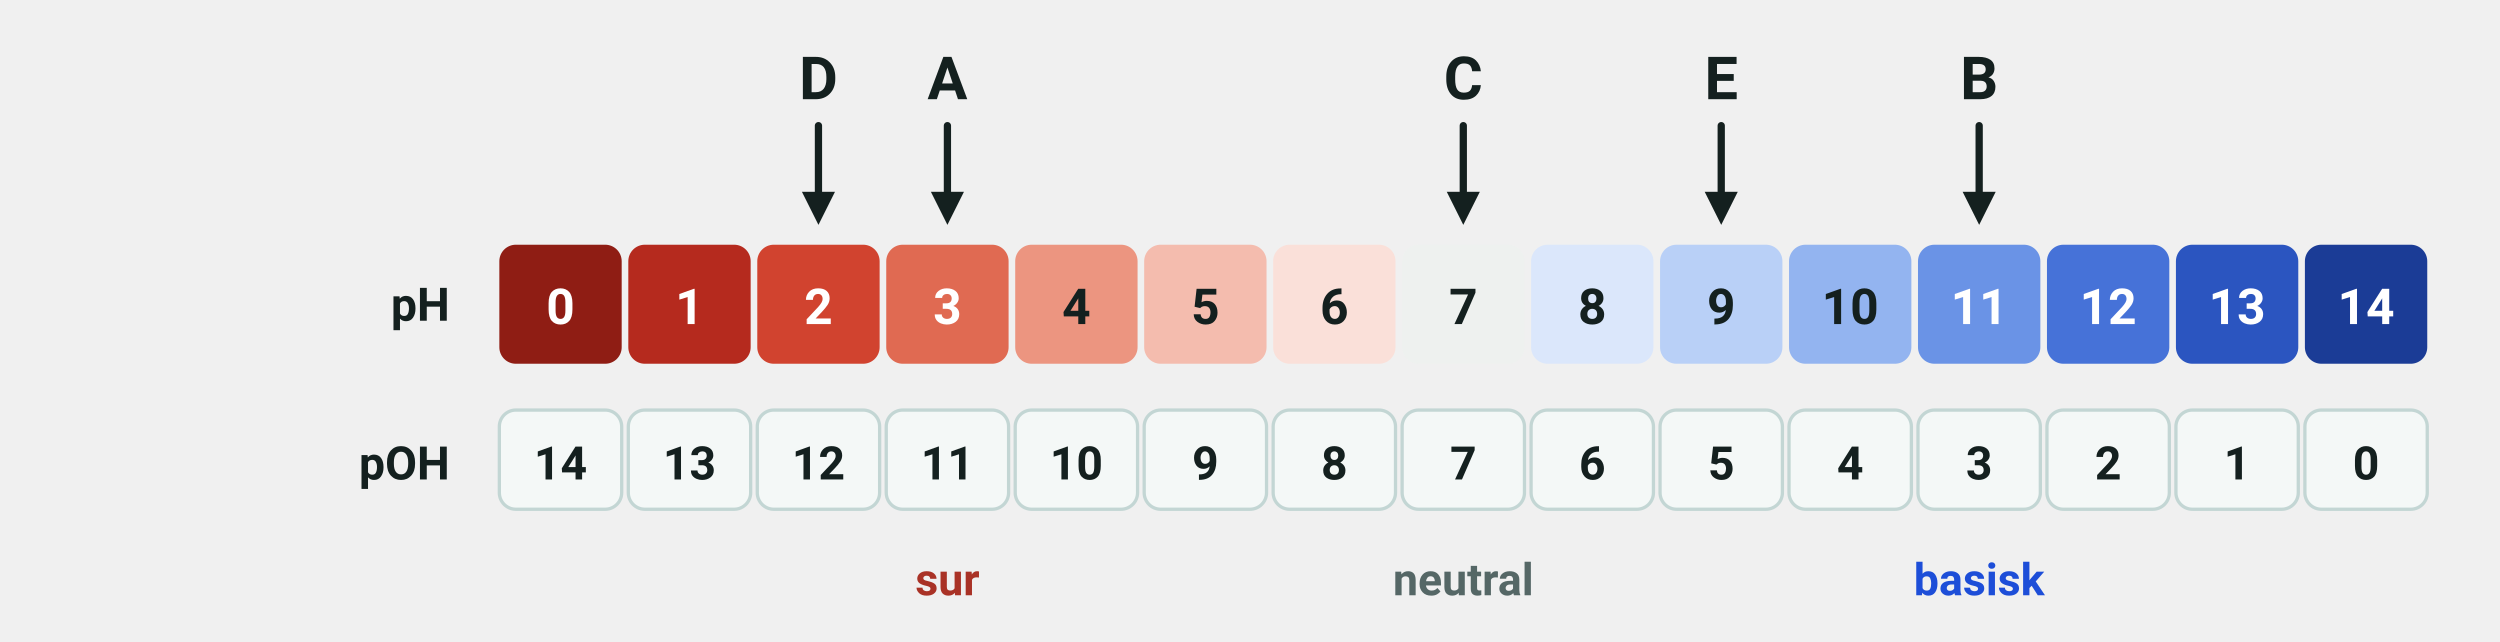
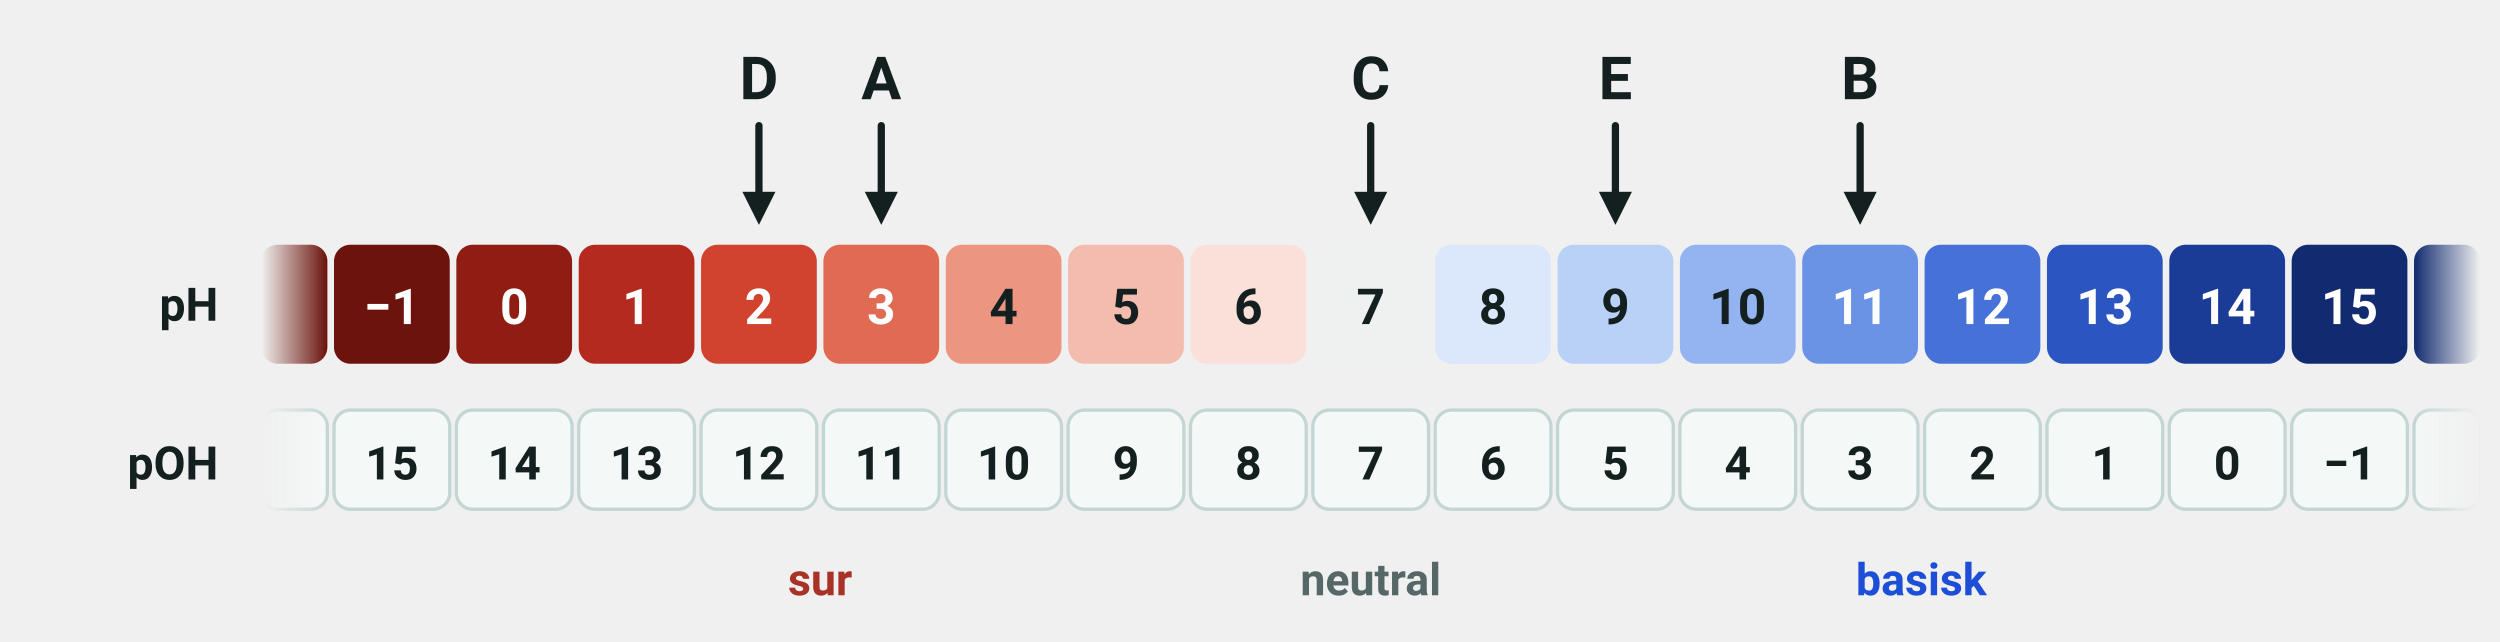
- <svg xmlns="http://www.w3.org/2000/svg" viewBox="0 0 756 194" width="756" height="194" font-family="'Segoe UI', Roboto, 'Helvetica Neue', Arial, sans-serif" role="img" aria-label="pH-skalaen fra 0 til 14 med pOH skrevet under. De fem opløsninger er sat ind: D ved pH 2, A ved pH 3, C ved pH 7, E ved pH 9 og B ved pH 11">
-   <text x="136.0" y="97.0" font-size="14" text-anchor="end" fill="#14201f" font-weight="700">
+ <svg xmlns="http://www.w3.org/2000/svg" viewBox="0 0 756 194" width="756" height="194" font-family="'Segoe UI', Roboto, 'Helvetica Neue', Arial, sans-serif" role="img" aria-label="pH-skalaen fra −1 til 15 med pOH skrevet under. De fem opløsninger er sat ind: D ved pH 2, A ved pH 3, C ved pH 7, E ved pH 9 og B ved pH 11">
+   <text x="66.0" y="97.0" font-size="14" text-anchor="end" fill="#14201f" font-weight="700">
    <tspan>pH</tspan>
  </text>
-   <text x="136.0" y="145.0" font-size="14" text-anchor="end" fill="#14201f" font-weight="700">
+   <text x="66.0" y="145.0" font-size="14" text-anchor="end" fill="#14201f" font-weight="700">
    <tspan>pOH</tspan>
  </text>
-   <rect x="151.0" y="74.0" width="37.0" height="36.0" rx="5" fill="#8f1d14" />
-   <text x="169.5" y="98.0" font-size="15" text-anchor="middle" fill="#ffffff" font-weight="700">
+   <defs>
+     <linearGradient id="ud-6b130c-v" x1="1" y1="0" x2="0" y2="0">
+       <stop offset="0" stop-color="#6b130c" stop-opacity="1" />
+       <stop offset="1" stop-color="#6b130c" stop-opacity="0" />
+     </linearGradient>
+   </defs>
+   <rect x="79.0" y="74.0" width="20.0" height="36.0" rx="5" fill="url(#ud-6b130c-v)" />
+   <defs>
+     <linearGradient id="ud-f4f8f7-v" x1="1" y1="0" x2="0" y2="0">
+       <stop offset="0" stop-color="#f4f8f7" stop-opacity="1" />
+       <stop offset="1" stop-color="#f4f8f7" stop-opacity="0" />
+     </linearGradient>
+   </defs>
+   <defs>
+     <linearGradient id="ud-c3d6d4-v" x1="1" y1="0" x2="0" y2="0">
+       <stop offset="0" stop-color="#c3d6d4" stop-opacity="1" />
+       <stop offset="1" stop-color="#c3d6d4" stop-opacity="0" />
+     </linearGradient>
+   </defs>
+   <rect x="79.0" y="124.0" width="20.0" height="30.0" rx="5" fill="url(#ud-f4f8f7-v)" stroke="url(#ud-c3d6d4-v)" stroke-width="1" />
+   <defs>
+     <linearGradient id="ud-122b70-h" x1="0" y1="0" x2="1" y2="0">
+       <stop offset="0" stop-color="#122b70" stop-opacity="1" />
+       <stop offset="1" stop-color="#122b70" stop-opacity="0" />
+     </linearGradient>
+   </defs>
+   <rect x="730.0" y="74.0" width="20.0" height="36.0" rx="5" fill="url(#ud-122b70-h)" />
+   <defs>
+     <linearGradient id="ud-f4f8f7-h" x1="0" y1="0" x2="1" y2="0">
+       <stop offset="0" stop-color="#f4f8f7" stop-opacity="1" />
+       <stop offset="1" stop-color="#f4f8f7" stop-opacity="0" />
+     </linearGradient>
+   </defs>
+   <defs>
+     <linearGradient id="ud-c3d6d4-h" x1="0" y1="0" x2="1" y2="0">
+       <stop offset="0" stop-color="#c3d6d4" stop-opacity="1" />
+       <stop offset="1" stop-color="#c3d6d4" stop-opacity="0" />
+     </linearGradient>
+   </defs>
+   <rect x="730.0" y="124.0" width="20.0" height="30.0" rx="5" fill="url(#ud-f4f8f7-h)" stroke="url(#ud-c3d6d4-h)" stroke-width="1" />
+   <rect x="101.0" y="74.0" width="35.0" height="36.0" rx="5" fill="#6b130c" />
+   <text x="118.5" y="98.0" font-size="15" text-anchor="middle" fill="#ffffff" font-weight="700">
+     <tspan>−1</tspan>
+   </text>
+   <rect x="101.0" y="124.0" width="35.0" height="30.0" rx="5" fill="#f4f8f7" stroke="#c3d6d4" stroke-width="1" />
+   <text x="118.5" y="145.0" font-size="14" text-anchor="middle" fill="#14201f" font-weight="700">
+     <tspan>15</tspan>
+   </text>
+   <rect x="138.0" y="74.0" width="35.0" height="36.0" rx="5" fill="#8f1d14" />
+   <text x="155.5" y="98.0" font-size="15" text-anchor="middle" fill="#ffffff" font-weight="700">
    <tspan>0</tspan>
  </text>
-   <rect x="151.0" y="124.0" width="37.0" height="30.0" rx="5" fill="#f4f8f7" stroke="#c3d6d4" stroke-width="1" />
-   <text x="169.5" y="145.0" font-size="14" text-anchor="middle" fill="#14201f" font-weight="700">
+   <rect x="138.0" y="124.0" width="35.0" height="30.0" rx="5" fill="#f4f8f7" stroke="#c3d6d4" stroke-width="1" />
+   <text x="155.5" y="145.0" font-size="14" text-anchor="middle" fill="#14201f" font-weight="700">
    <tspan>14</tspan>
  </text>
-   <rect x="190.0" y="74.0" width="37.0" height="36.0" rx="5" fill="#b52a1e" />
-   <text x="208.5" y="98.0" font-size="15" text-anchor="middle" fill="#ffffff" font-weight="700">
+   <rect x="175.0" y="74.0" width="35.0" height="36.0" rx="5" fill="#b52a1e" />
+   <text x="192.5" y="98.0" font-size="15" text-anchor="middle" fill="#ffffff" font-weight="700">
    <tspan>1</tspan>
  </text>
-   <rect x="190.0" y="124.0" width="37.0" height="30.0" rx="5" fill="#f4f8f7" stroke="#c3d6d4" stroke-width="1" />
-   <text x="208.5" y="145.0" font-size="14" text-anchor="middle" fill="#14201f" font-weight="700">
+   <rect x="175.0" y="124.0" width="35.0" height="30.0" rx="5" fill="#f4f8f7" stroke="#c3d6d4" stroke-width="1" />
+   <text x="192.5" y="145.0" font-size="14" text-anchor="middle" fill="#14201f" font-weight="700">
    <tspan>13</tspan>
  </text>
-   <rect x="229.0" y="74.0" width="37.0" height="36.0" rx="5" fill="#d1432f" />
-   <text x="247.5" y="98.0" font-size="15" text-anchor="middle" fill="#ffffff" font-weight="700">
+   <rect x="212.0" y="74.0" width="35.0" height="36.0" rx="5" fill="#d1432f" />
+   <text x="229.5" y="98.0" font-size="15" text-anchor="middle" fill="#ffffff" font-weight="700">
    <tspan>2</tspan>
  </text>
-   <rect x="229.0" y="124.0" width="37.0" height="30.0" rx="5" fill="#f4f8f7" stroke="#c3d6d4" stroke-width="1" />
-   <text x="247.5" y="145.0" font-size="14" text-anchor="middle" fill="#14201f" font-weight="700">
+   <rect x="212.0" y="124.0" width="35.0" height="30.0" rx="5" fill="#f4f8f7" stroke="#c3d6d4" stroke-width="1" />
+   <text x="229.5" y="145.0" font-size="14" text-anchor="middle" fill="#14201f" font-weight="700">
    <tspan>12</tspan>
  </text>
-   <rect x="268.0" y="74.0" width="37.0" height="36.0" rx="5" fill="#e06a52" />
-   <text x="286.5" y="98.0" font-size="15" text-anchor="middle" fill="#ffffff" font-weight="700">
+   <rect x="249.0" y="74.0" width="35.0" height="36.0" rx="5" fill="#e06a52" />
+   <text x="266.5" y="98.0" font-size="15" text-anchor="middle" fill="#ffffff" font-weight="700">
    <tspan>3</tspan>
  </text>
-   <rect x="268.0" y="124.0" width="37.0" height="30.0" rx="5" fill="#f4f8f7" stroke="#c3d6d4" stroke-width="1" />
-   <text x="286.5" y="145.0" font-size="14" text-anchor="middle" fill="#14201f" font-weight="700">
+   <rect x="249.0" y="124.0" width="35.0" height="30.0" rx="5" fill="#f4f8f7" stroke="#c3d6d4" stroke-width="1" />
+   <text x="266.5" y="145.0" font-size="14" text-anchor="middle" fill="#14201f" font-weight="700">
    <tspan>11</tspan>
  </text>
-   <rect x="307.0" y="74.0" width="37.0" height="36.0" rx="5" fill="#ec9580" />
-   <text x="325.5" y="98.0" font-size="15" text-anchor="middle" fill="#14201f" font-weight="700">
+   <rect x="286.0" y="74.0" width="35.0" height="36.0" rx="5" fill="#ec9580" />
+   <text x="303.5" y="98.0" font-size="15" text-anchor="middle" fill="#14201f" font-weight="700">
    <tspan>4</tspan>
  </text>
-   <rect x="307.0" y="124.0" width="37.0" height="30.0" rx="5" fill="#f4f8f7" stroke="#c3d6d4" stroke-width="1" />
-   <text x="325.5" y="145.0" font-size="14" text-anchor="middle" fill="#14201f" font-weight="700">
+   <rect x="286.0" y="124.0" width="35.0" height="30.0" rx="5" fill="#f4f8f7" stroke="#c3d6d4" stroke-width="1" />
+   <text x="303.5" y="145.0" font-size="14" text-anchor="middle" fill="#14201f" font-weight="700">
    <tspan>10</tspan>
  </text>
-   <rect x="346.0" y="74.0" width="37.0" height="36.0" rx="5" fill="#f4bcae" />
-   <text x="364.5" y="98.0" font-size="15" text-anchor="middle" fill="#14201f" font-weight="700">
+   <rect x="323.0" y="74.0" width="35.0" height="36.0" rx="5" fill="#f4bcae" />
+   <text x="340.5" y="98.0" font-size="15" text-anchor="middle" fill="#14201f" font-weight="700">
    <tspan>5</tspan>
  </text>
-   <rect x="346.0" y="124.0" width="37.0" height="30.0" rx="5" fill="#f4f8f7" stroke="#c3d6d4" stroke-width="1" />
-   <text x="364.5" y="145.0" font-size="14" text-anchor="middle" fill="#14201f" font-weight="700">
+   <rect x="323.0" y="124.0" width="35.0" height="30.0" rx="5" fill="#f4f8f7" stroke="#c3d6d4" stroke-width="1" />
+   <text x="340.5" y="145.0" font-size="14" text-anchor="middle" fill="#14201f" font-weight="700">
    <tspan>9</tspan>
  </text>
-   <rect x="385.0" y="74.0" width="37.0" height="36.0" rx="5" fill="#fae0d9" />
-   <text x="403.5" y="98.0" font-size="15" text-anchor="middle" fill="#14201f" font-weight="700">
+   <rect x="360.0" y="74.0" width="35.0" height="36.0" rx="5" fill="#fae0d9" />
+   <text x="377.5" y="98.0" font-size="15" text-anchor="middle" fill="#14201f" font-weight="700">
    <tspan>6</tspan>
  </text>
-   <rect x="385.0" y="124.0" width="37.0" height="30.0" rx="5" fill="#f4f8f7" stroke="#c3d6d4" stroke-width="1" />
-   <text x="403.5" y="145.0" font-size="14" text-anchor="middle" fill="#14201f" font-weight="700">
+   <rect x="360.0" y="124.0" width="35.0" height="30.0" rx="5" fill="#f4f8f7" stroke="#c3d6d4" stroke-width="1" />
+   <text x="377.5" y="145.0" font-size="14" text-anchor="middle" fill="#14201f" font-weight="700">
    <tspan>8</tspan>
  </text>
-   <rect x="424.0" y="74.0" width="37.0" height="36.0" rx="5" fill="#eef1ef" />
-   <text x="442.5" y="98.0" font-size="15" text-anchor="middle" fill="#14201f" font-weight="700">
+   <rect x="397.0" y="74.0" width="35.0" height="36.0" rx="5" fill="#eef1ef" />
+   <text x="414.5" y="98.0" font-size="15" text-anchor="middle" fill="#14201f" font-weight="700">
    <tspan>7</tspan>
  </text>
-   <rect x="424.0" y="124.0" width="37.0" height="30.0" rx="5" fill="#f4f8f7" stroke="#c3d6d4" stroke-width="1" />
-   <text x="442.5" y="145.0" font-size="14" text-anchor="middle" fill="#14201f" font-weight="700">
+   <rect x="397.0" y="124.0" width="35.0" height="30.0" rx="5" fill="#f4f8f7" stroke="#c3d6d4" stroke-width="1" />
+   <text x="414.5" y="145.0" font-size="14" text-anchor="middle" fill="#14201f" font-weight="700">
    <tspan>7</tspan>
  </text>
-   <rect x="463.0" y="74.0" width="37.0" height="36.0" rx="5" fill="#dbe7fb" />
-   <text x="481.5" y="98.0" font-size="15" text-anchor="middle" fill="#14201f" font-weight="700">
+   <rect x="434.0" y="74.0" width="35.0" height="36.0" rx="5" fill="#dbe7fb" />
+   <text x="451.5" y="98.0" font-size="15" text-anchor="middle" fill="#14201f" font-weight="700">
    <tspan>8</tspan>
  </text>
-   <rect x="463.0" y="124.0" width="37.0" height="30.0" rx="5" fill="#f4f8f7" stroke="#c3d6d4" stroke-width="1" />
-   <text x="481.5" y="145.0" font-size="14" text-anchor="middle" fill="#14201f" font-weight="700">
+   <rect x="434.0" y="124.0" width="35.0" height="30.0" rx="5" fill="#f4f8f7" stroke="#c3d6d4" stroke-width="1" />
+   <text x="451.5" y="145.0" font-size="14" text-anchor="middle" fill="#14201f" font-weight="700">
    <tspan>6</tspan>
  </text>
-   <rect x="502.0" y="74.0" width="37.0" height="36.0" rx="5" fill="#b9d0f7" />
-   <text x="520.5" y="98.0" font-size="15" text-anchor="middle" fill="#14201f" font-weight="700">
+   <rect x="471.0" y="74.0" width="35.0" height="36.0" rx="5" fill="#b9d0f7" />
+   <text x="488.5" y="98.0" font-size="15" text-anchor="middle" fill="#14201f" font-weight="700">
    <tspan>9</tspan>
  </text>
-   <rect x="502.0" y="124.0" width="37.0" height="30.0" rx="5" fill="#f4f8f7" stroke="#c3d6d4" stroke-width="1" />
-   <text x="520.5" y="145.0" font-size="14" text-anchor="middle" fill="#14201f" font-weight="700">
+   <rect x="471.0" y="124.0" width="35.0" height="30.0" rx="5" fill="#f4f8f7" stroke="#c3d6d4" stroke-width="1" />
+   <text x="488.5" y="145.0" font-size="14" text-anchor="middle" fill="#14201f" font-weight="700">
    <tspan>5</tspan>
  </text>
-   <rect x="541.0" y="74.0" width="37.0" height="36.0" rx="5" fill="#93b4f0" />
-   <text x="559.5" y="98.0" font-size="15" text-anchor="middle" fill="#14201f" font-weight="700">
+   <rect x="508.0" y="74.0" width="35.0" height="36.0" rx="5" fill="#93b4f0" />
+   <text x="525.5" y="98.0" font-size="15" text-anchor="middle" fill="#14201f" font-weight="700">
    <tspan>10</tspan>
  </text>
-   <rect x="541.0" y="124.0" width="37.0" height="30.0" rx="5" fill="#f4f8f7" stroke="#c3d6d4" stroke-width="1" />
-   <text x="559.5" y="145.0" font-size="14" text-anchor="middle" fill="#14201f" font-weight="700">
+   <rect x="508.0" y="124.0" width="35.0" height="30.0" rx="5" fill="#f4f8f7" stroke="#c3d6d4" stroke-width="1" />
+   <text x="525.5" y="145.0" font-size="14" text-anchor="middle" fill="#14201f" font-weight="700">
    <tspan>4</tspan>
  </text>
-   <rect x="580.0" y="74.0" width="37.0" height="36.0" rx="5" fill="#6a93e6" />
-   <text x="598.5" y="98.0" font-size="15" text-anchor="middle" fill="#ffffff" font-weight="700">
+   <rect x="545.0" y="74.0" width="35.0" height="36.0" rx="5" fill="#6a93e6" />
+   <text x="562.5" y="98.0" font-size="15" text-anchor="middle" fill="#ffffff" font-weight="700">
    <tspan>11</tspan>
  </text>
-   <rect x="580.0" y="124.0" width="37.0" height="30.0" rx="5" fill="#f4f8f7" stroke="#c3d6d4" stroke-width="1" />
-   <text x="598.5" y="145.0" font-size="14" text-anchor="middle" fill="#14201f" font-weight="700">
+   <rect x="545.0" y="124.0" width="35.0" height="30.0" rx="5" fill="#f4f8f7" stroke="#c3d6d4" stroke-width="1" />
+   <text x="562.5" y="145.0" font-size="14" text-anchor="middle" fill="#14201f" font-weight="700">
    <tspan>3</tspan>
  </text>
-   <rect x="619.0" y="74.0" width="37.0" height="36.0" rx="5" fill="#4672d8" />
-   <text x="637.5" y="98.0" font-size="15" text-anchor="middle" fill="#ffffff" font-weight="700">
+   <rect x="582.0" y="74.0" width="35.0" height="36.0" rx="5" fill="#4672d8" />
+   <text x="599.5" y="98.0" font-size="15" text-anchor="middle" fill="#ffffff" font-weight="700">
    <tspan>12</tspan>
  </text>
-   <rect x="619.0" y="124.0" width="37.0" height="30.0" rx="5" fill="#f4f8f7" stroke="#c3d6d4" stroke-width="1" />
-   <text x="637.5" y="145.0" font-size="14" text-anchor="middle" fill="#14201f" font-weight="700">
+   <rect x="582.0" y="124.0" width="35.0" height="30.0" rx="5" fill="#f4f8f7" stroke="#c3d6d4" stroke-width="1" />
+   <text x="599.5" y="145.0" font-size="14" text-anchor="middle" fill="#14201f" font-weight="700">
    <tspan>2</tspan>
  </text>
-   <rect x="658.0" y="74.0" width="37.0" height="36.0" rx="5" fill="#2b55c0" />
-   <text x="676.5" y="98.0" font-size="15" text-anchor="middle" fill="#ffffff" font-weight="700">
+   <rect x="619.0" y="74.0" width="35.0" height="36.0" rx="5" fill="#2b55c0" />
+   <text x="636.5" y="98.0" font-size="15" text-anchor="middle" fill="#ffffff" font-weight="700">
    <tspan>13</tspan>
  </text>
-   <rect x="658.0" y="124.0" width="37.0" height="30.0" rx="5" fill="#f4f8f7" stroke="#c3d6d4" stroke-width="1" />
-   <text x="676.5" y="145.0" font-size="14" text-anchor="middle" fill="#14201f" font-weight="700">
+   <rect x="619.0" y="124.0" width="35.0" height="30.0" rx="5" fill="#f4f8f7" stroke="#c3d6d4" stroke-width="1" />
+   <text x="636.5" y="145.0" font-size="14" text-anchor="middle" fill="#14201f" font-weight="700">
    <tspan>1</tspan>
  </text>
-   <rect x="697.0" y="74.0" width="37.0" height="36.0" rx="5" fill="#1b3c96" />
-   <text x="715.5" y="98.0" font-size="15" text-anchor="middle" fill="#ffffff" font-weight="700">
+   <rect x="656.0" y="74.0" width="35.0" height="36.0" rx="5" fill="#1b3c96" />
+   <text x="673.5" y="98.0" font-size="15" text-anchor="middle" fill="#ffffff" font-weight="700">
    <tspan>14</tspan>
  </text>
-   <rect x="697.0" y="124.0" width="37.0" height="30.0" rx="5" fill="#f4f8f7" stroke="#c3d6d4" stroke-width="1" />
-   <text x="715.5" y="145.0" font-size="14" text-anchor="middle" fill="#14201f" font-weight="700">
+   <rect x="656.0" y="124.0" width="35.0" height="30.0" rx="5" fill="#f4f8f7" stroke="#c3d6d4" stroke-width="1" />
+   <text x="673.5" y="145.0" font-size="14" text-anchor="middle" fill="#14201f" font-weight="700">
    <tspan>0</tspan>
  </text>
-   <line x1="247.5" y1="38.0" x2="247.5" y2="58.0" stroke="#14201f" stroke-width="2.2" stroke-linecap="round" />
-   <polygon points="247.5,68.0 242.5,58.0 252.5,58.0" fill="#14201f" />
-   <text x="247.5" y="30.0" font-size="18" text-anchor="middle" fill="#14201f" font-weight="700">
+   <rect x="693.0" y="74.0" width="35.0" height="36.0" rx="5" fill="#122b70" />
+   <text x="710.5" y="98.0" font-size="15" text-anchor="middle" fill="#ffffff" font-weight="700">
+     <tspan>15</tspan>
+   </text>
+   <rect x="693.0" y="124.0" width="35.0" height="30.0" rx="5" fill="#f4f8f7" stroke="#c3d6d4" stroke-width="1" />
+   <text x="710.5" y="145.0" font-size="14" text-anchor="middle" fill="#14201f" font-weight="700">
+     <tspan>−1</tspan>
+   </text>
+   <line x1="229.5" y1="38.0" x2="229.5" y2="58.0" stroke="#14201f" stroke-width="2.2" stroke-linecap="round" />
+   <polygon points="229.5,68.0 224.5,58.0 234.5,58.0" fill="#14201f" />
+   <text x="229.5" y="30.0" font-size="18" text-anchor="middle" fill="#14201f" font-weight="700">
    <tspan>D</tspan>
  </text>
-   <line x1="286.5" y1="38.0" x2="286.5" y2="58.0" stroke="#14201f" stroke-width="2.2" stroke-linecap="round" />
-   <polygon points="286.5,68.0 281.5,58.0 291.5,58.0" fill="#14201f" />
-   <text x="286.5" y="30.0" font-size="18" text-anchor="middle" fill="#14201f" font-weight="700">
+   <line x1="266.5" y1="38.0" x2="266.5" y2="58.0" stroke="#14201f" stroke-width="2.2" stroke-linecap="round" />
+   <polygon points="266.5,68.0 261.5,58.0 271.5,58.0" fill="#14201f" />
+   <text x="266.5" y="30.0" font-size="18" text-anchor="middle" fill="#14201f" font-weight="700">
    <tspan>A</tspan>
  </text>
-   <line x1="442.5" y1="38.0" x2="442.5" y2="58.0" stroke="#14201f" stroke-width="2.2" stroke-linecap="round" />
-   <polygon points="442.5,68.0 437.5,58.0 447.5,58.0" fill="#14201f" />
-   <text x="442.5" y="30.0" font-size="18" text-anchor="middle" fill="#14201f" font-weight="700">
+   <line x1="414.5" y1="38.0" x2="414.5" y2="58.0" stroke="#14201f" stroke-width="2.2" stroke-linecap="round" />
+   <polygon points="414.5,68.0 409.5,58.0 419.5,58.0" fill="#14201f" />
+   <text x="414.5" y="30.0" font-size="18" text-anchor="middle" fill="#14201f" font-weight="700">
    <tspan>C</tspan>
  </text>
-   <line x1="520.5" y1="38.0" x2="520.5" y2="58.0" stroke="#14201f" stroke-width="2.2" stroke-linecap="round" />
-   <polygon points="520.5,68.0 515.5,58.0 525.5,58.0" fill="#14201f" />
-   <text x="520.5" y="30.0" font-size="18" text-anchor="middle" fill="#14201f" font-weight="700">
+   <line x1="488.5" y1="38.0" x2="488.5" y2="58.0" stroke="#14201f" stroke-width="2.2" stroke-linecap="round" />
+   <polygon points="488.5,68.0 483.5,58.0 493.5,58.0" fill="#14201f" />
+   <text x="488.5" y="30.0" font-size="18" text-anchor="middle" fill="#14201f" font-weight="700">
    <tspan>E</tspan>
  </text>
-   <line x1="598.5" y1="38.0" x2="598.5" y2="58.0" stroke="#14201f" stroke-width="2.2" stroke-linecap="round" />
-   <polygon points="598.5,68.0 593.5,58.0 603.5,58.0" fill="#14201f" />
-   <text x="598.5" y="30.0" font-size="18" text-anchor="middle" fill="#14201f" font-weight="700">
+   <line x1="562.5" y1="38.0" x2="562.5" y2="58.0" stroke="#14201f" stroke-width="2.2" stroke-linecap="round" />
+   <polygon points="562.5,68.0 557.5,58.0 567.5,58.0" fill="#14201f" />
+   <text x="562.5" y="30.0" font-size="18" text-anchor="middle" fill="#14201f" font-weight="700">
    <tspan>B</tspan>
  </text>
-   <text x="286.5" y="180.0" font-size="13.5" text-anchor="middle" fill="#a93226" font-weight="700">
+   <text x="248.0" y="180.0" font-size="13.5" text-anchor="middle" fill="#a93226" font-weight="700">
    <tspan>sur</tspan>
  </text>
-   <text x="442.5" y="180.0" font-size="13.5" text-anchor="middle" fill="#556766" font-weight="700">
+   <text x="414.5" y="180.0" font-size="13.5" text-anchor="middle" fill="#556766" font-weight="700">
    <tspan>neutral</tspan>
  </text>
-   <text x="598.5" y="180.0" font-size="13.5" text-anchor="middle" fill="#1d4ed8" font-weight="700">
+   <text x="581.0" y="180.0" font-size="13.5" text-anchor="middle" fill="#1d4ed8" font-weight="700">
    <tspan>basisk</tspan>
  </text>
</svg>
